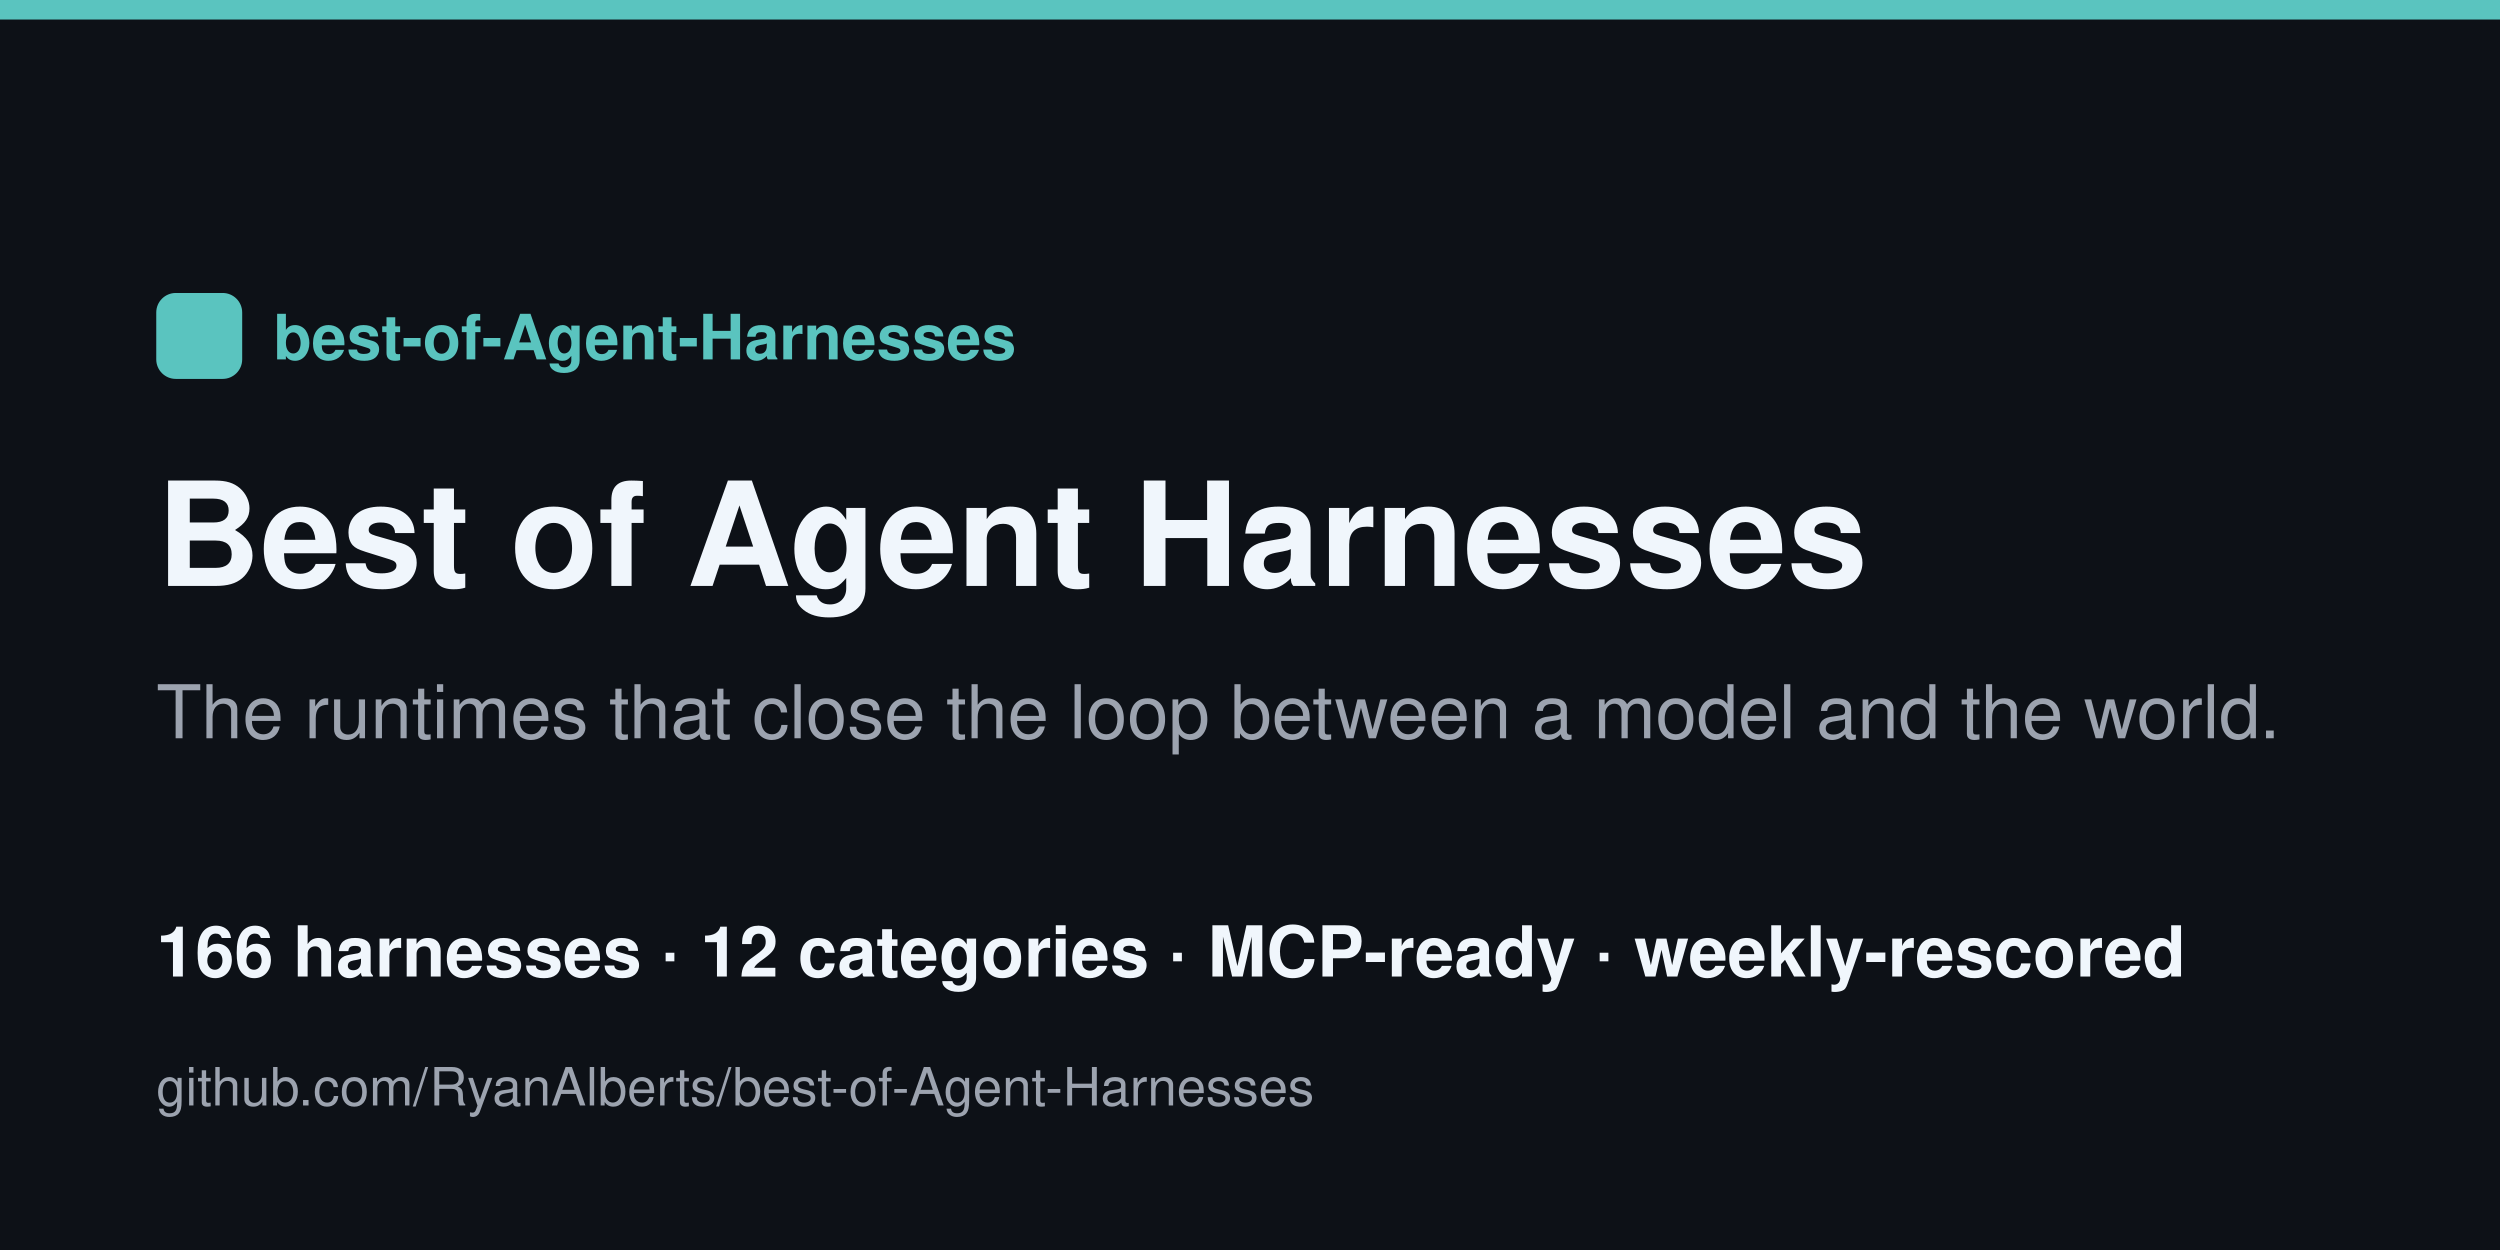
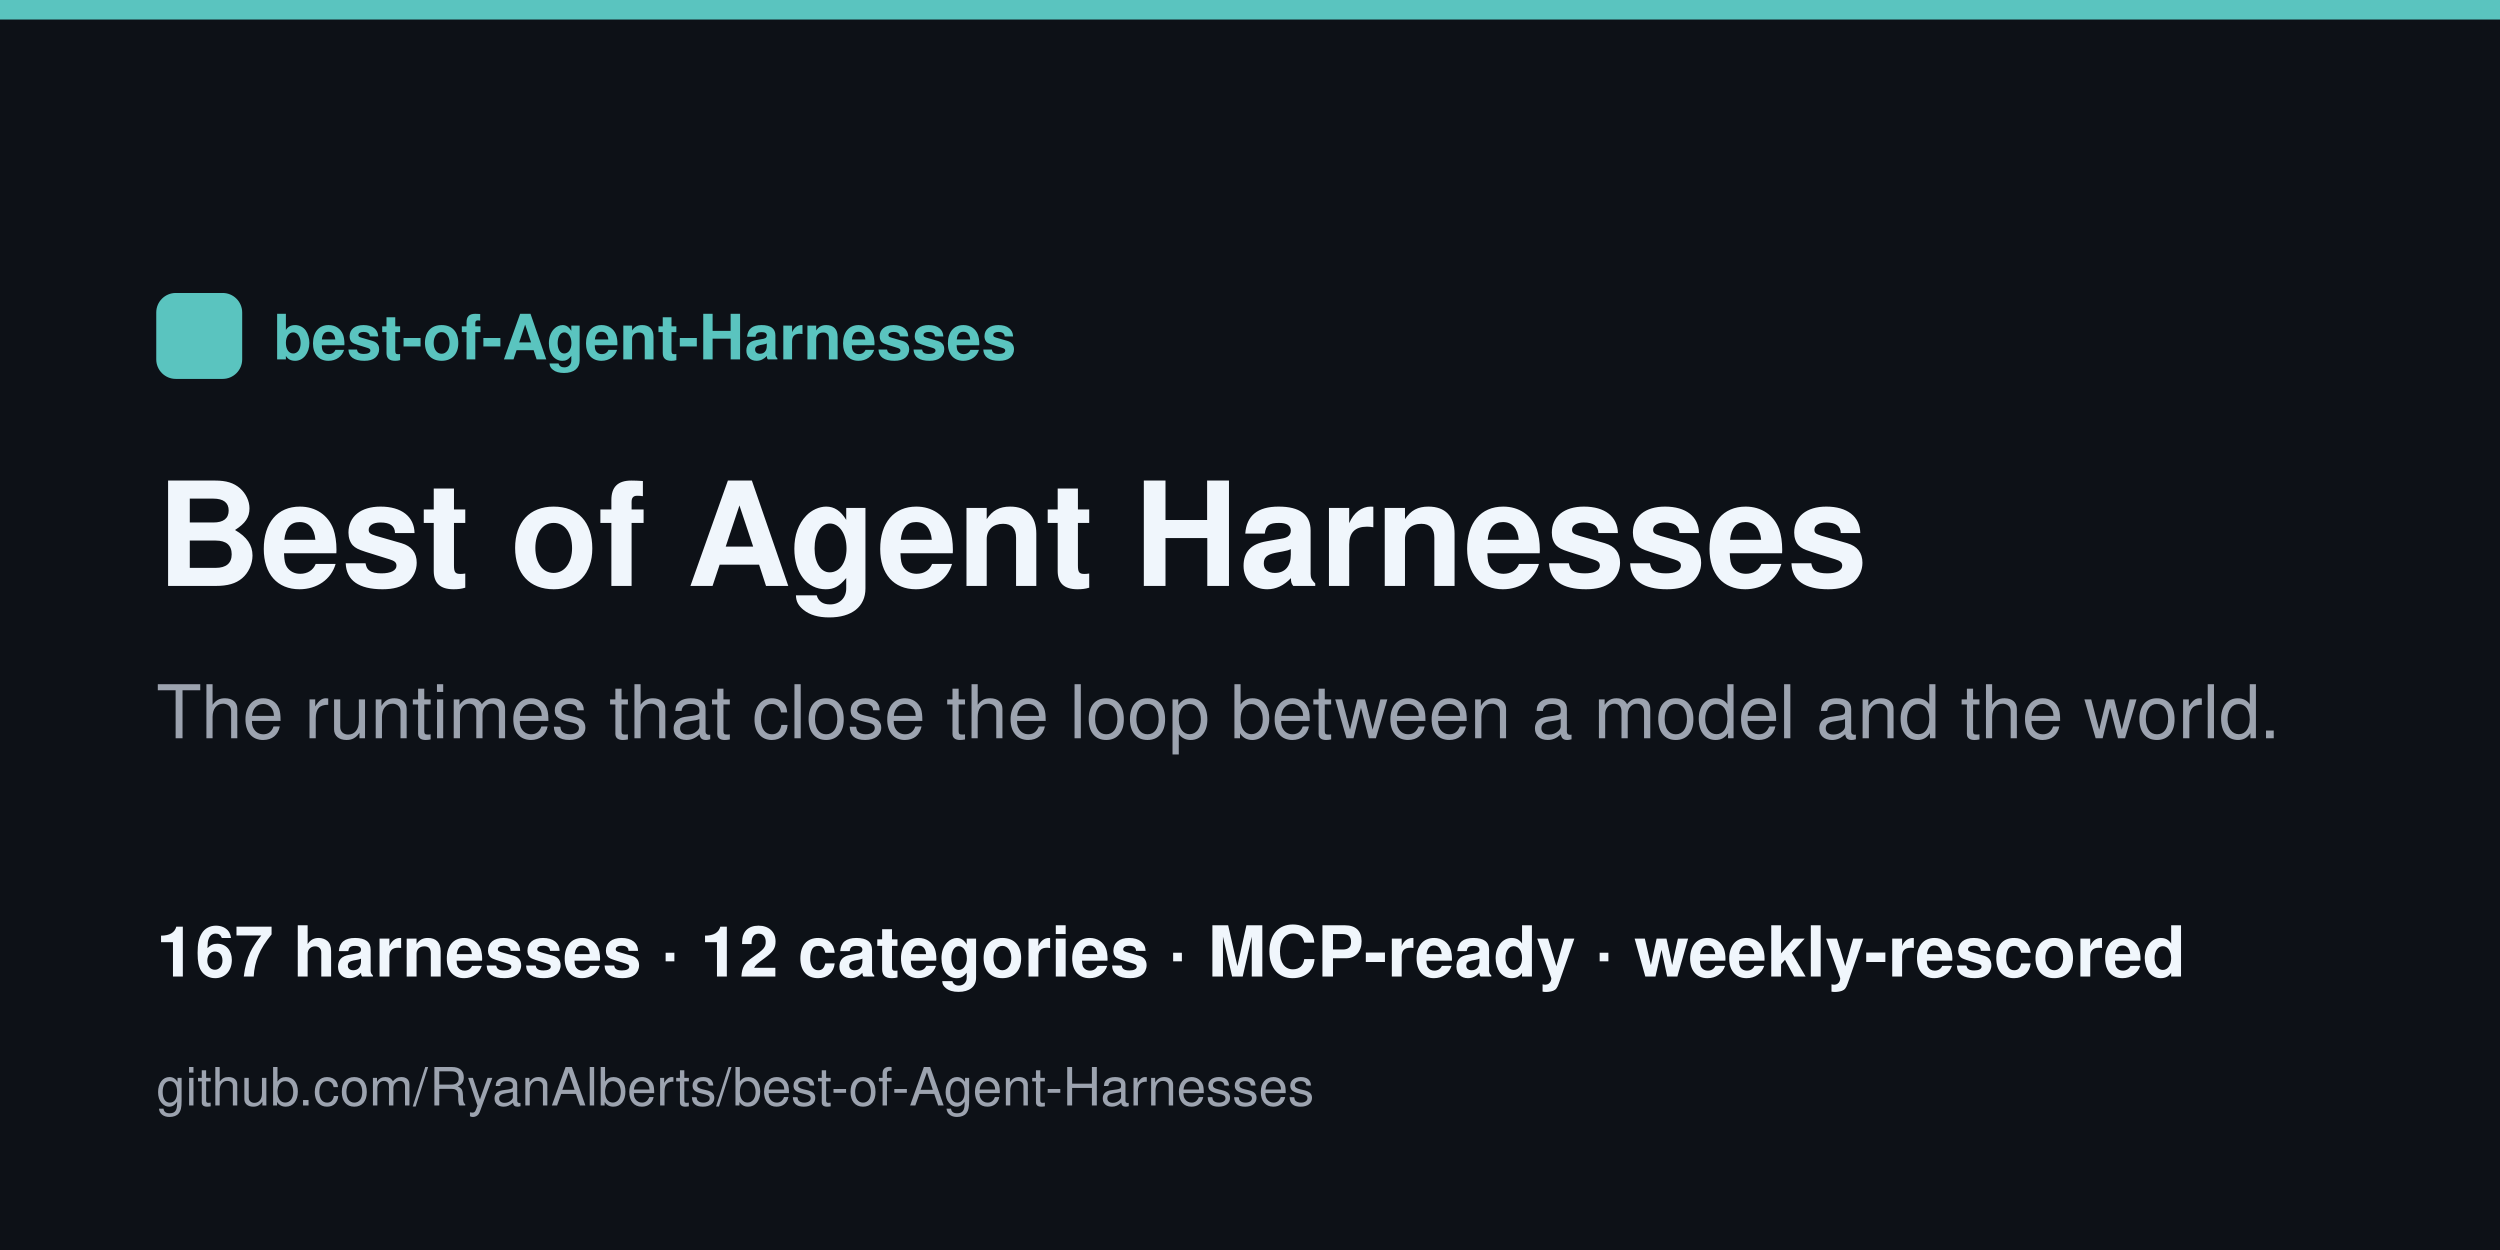
<svg xmlns="http://www.w3.org/2000/svg" width="1280" height="640" viewBox="0 0 1280 640">
  <rect width="1280" height="640" fill="#0d1117" />
  <rect x="0" y="0" width="1280" height="10" fill="#5ac4bf" />
  <rect x="80" y="150" width="44" height="44" rx="10" fill="#5ac4bf" />
  <text x="140" y="184" font-family="Helvetica,Arial,sans-serif" font-size="32" fill="#5ac4bf" font-weight="700">best-of-Agent-Harnesses</text>
  <text x="80" y="300" font-family="Helvetica,Arial,sans-serif" font-size="74" fill="#f0f6fc" font-weight="800">Best of Agent Harnesses</text>
  <text x="80" y="378" font-family="Helvetica,Arial,sans-serif" font-size="38" fill="#9ca3af">The runtimes that close the loop between a model and the world.</text>
-   <text x="80" y="500" font-family="Helvetica,Arial,sans-serif" font-size="36" fill="#f0f6fc" font-weight="600">166 harnesses · 12 categories · MCP-ready · weekly-rescored</text>
+   <text x="80" y="500" font-family="Helvetica,Arial,sans-serif" font-size="36" fill="#f0f6fc" font-weight="600">167 harnesses · 12 categories · MCP-ready · weekly-rescored</text>
  <text x="80" y="566" font-family="Helvetica,Arial,sans-serif" font-size="27" fill="#9ca3af">github.com/RyanAlberts/best-of-Agent-Harnesses</text>
</svg>
